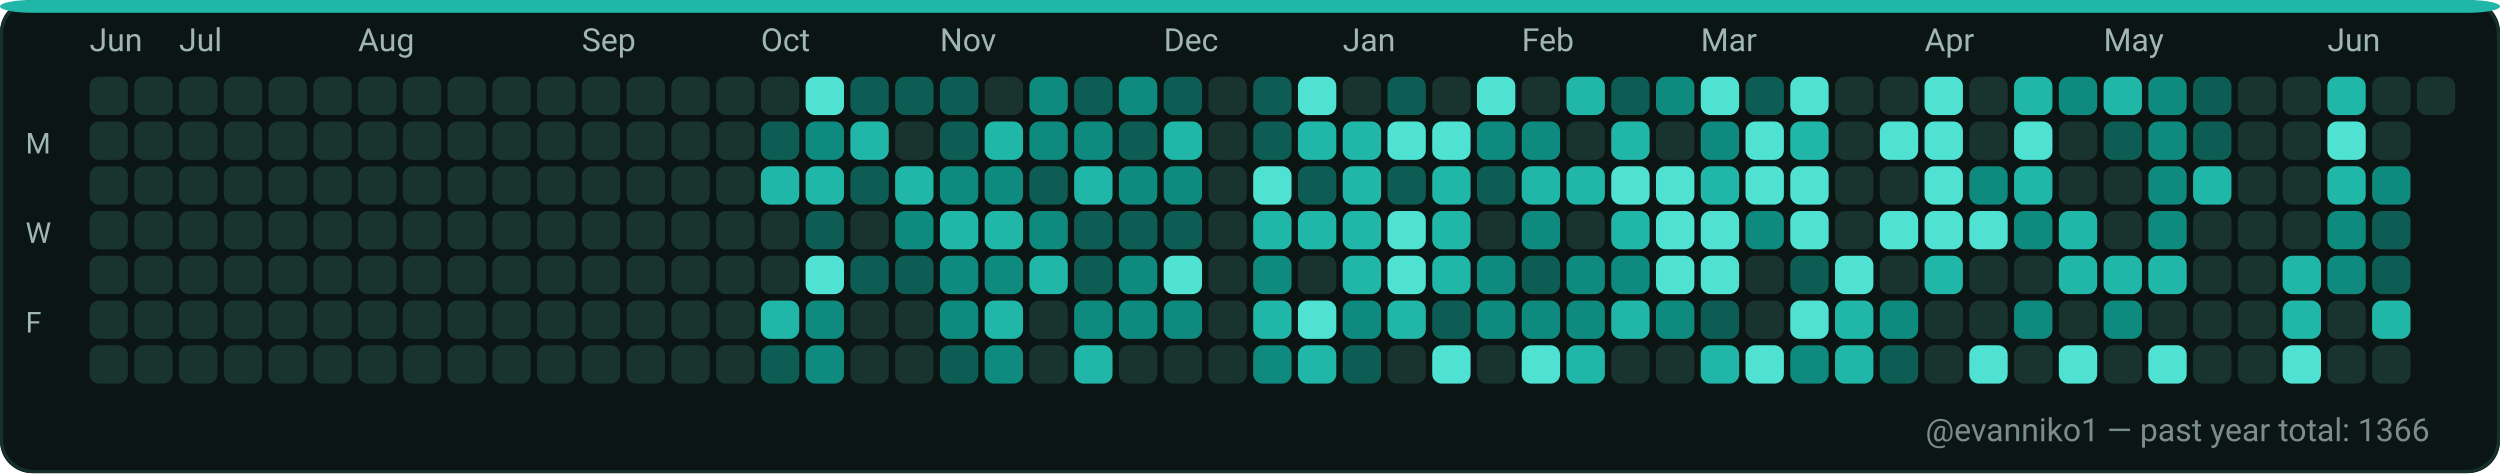
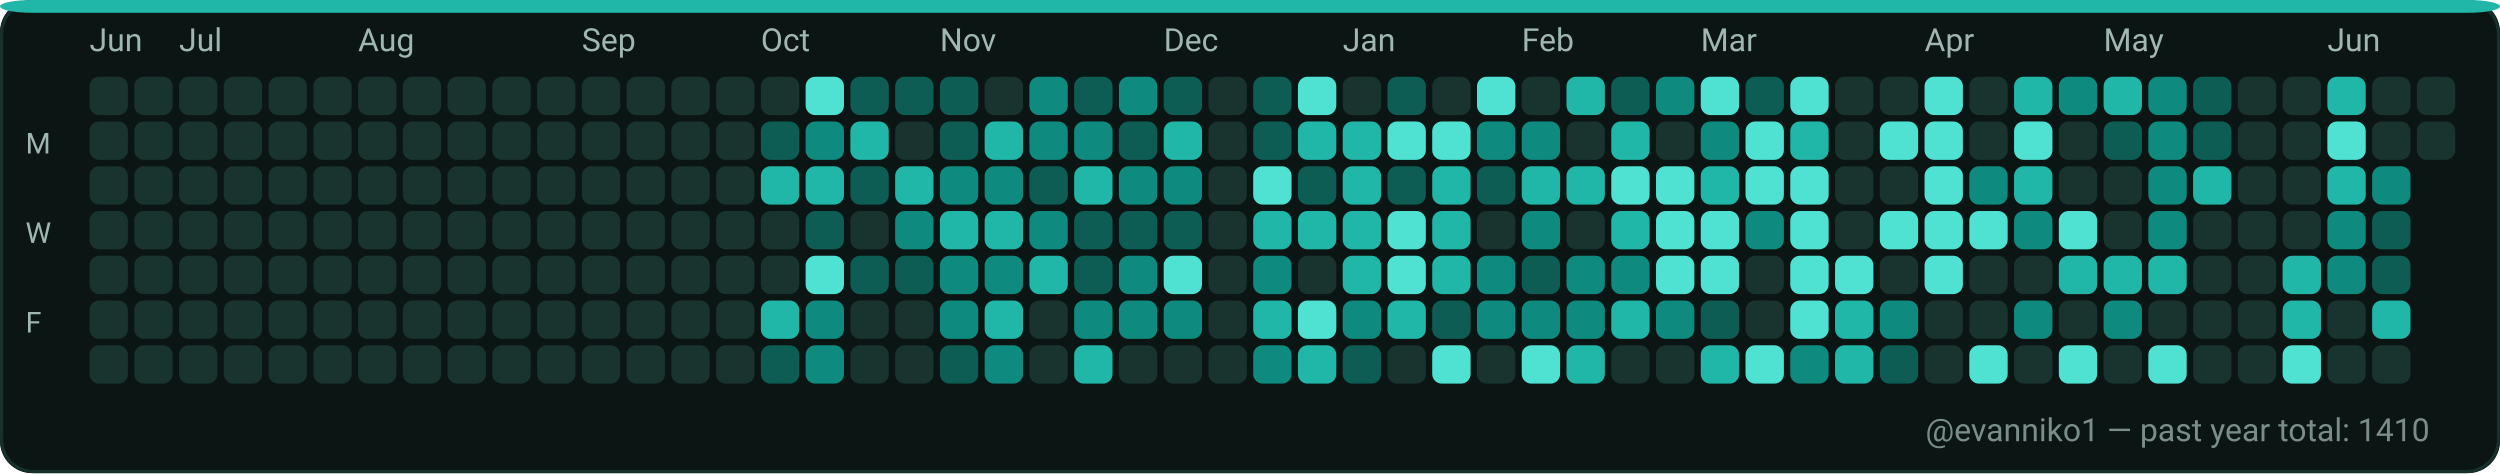
<svg xmlns="http://www.w3.org/2000/svg" width="782" height="148" viewBox="0 0 782 148" role="img" aria-label="GitHub contributions calendar for evanniko1">
  <rect x="0" y="0" width="782" height="148" rx="10" fill="#0D1117" />
  <rect x="0.5" y="0.5" width="781" height="147" rx="10" fill="#0B1514" stroke="#16302C" stroke-width="1" />
  <rect x="0" y="0" width="782" height="4" rx="10" fill="#21B7A8" />
  <text x="28" y="16" fill="#9FB6B1" font-family="ui-sans-serif, system-ui, -apple-system, Segoe UI, Roboto, Ubuntu, Cantarell, Noto Sans, Helvetica Neue, Arial" font-size="10" text-rendering="geometricPrecision">Jun</text>
  <text x="56" y="16" fill="#9FB6B1" font-family="ui-sans-serif, system-ui, -apple-system, Segoe UI, Roboto, Ubuntu, Cantarell, Noto Sans, Helvetica Neue, Arial" font-size="10" text-rendering="geometricPrecision">Jul</text>
  <text x="112" y="16" fill="#9FB6B1" font-family="ui-sans-serif, system-ui, -apple-system, Segoe UI, Roboto, Ubuntu, Cantarell, Noto Sans, Helvetica Neue, Arial" font-size="10" text-rendering="geometricPrecision">Aug</text>
  <text x="182" y="16" fill="#9FB6B1" font-family="ui-sans-serif, system-ui, -apple-system, Segoe UI, Roboto, Ubuntu, Cantarell, Noto Sans, Helvetica Neue, Arial" font-size="10" text-rendering="geometricPrecision">Sep</text>
  <text x="238" y="16" fill="#9FB6B1" font-family="ui-sans-serif, system-ui, -apple-system, Segoe UI, Roboto, Ubuntu, Cantarell, Noto Sans, Helvetica Neue, Arial" font-size="10" text-rendering="geometricPrecision">Oct</text>
  <text x="294" y="16" fill="#9FB6B1" font-family="ui-sans-serif, system-ui, -apple-system, Segoe UI, Roboto, Ubuntu, Cantarell, Noto Sans, Helvetica Neue, Arial" font-size="10" text-rendering="geometricPrecision">Nov</text>
  <text x="364" y="16" fill="#9FB6B1" font-family="ui-sans-serif, system-ui, -apple-system, Segoe UI, Roboto, Ubuntu, Cantarell, Noto Sans, Helvetica Neue, Arial" font-size="10" text-rendering="geometricPrecision">Dec</text>
  <text x="420" y="16" fill="#9FB6B1" font-family="ui-sans-serif, system-ui, -apple-system, Segoe UI, Roboto, Ubuntu, Cantarell, Noto Sans, Helvetica Neue, Arial" font-size="10" text-rendering="geometricPrecision">Jan</text>
  <text x="476" y="16" fill="#9FB6B1" font-family="ui-sans-serif, system-ui, -apple-system, Segoe UI, Roboto, Ubuntu, Cantarell, Noto Sans, Helvetica Neue, Arial" font-size="10" text-rendering="geometricPrecision">Feb</text>
  <text x="532" y="16" fill="#9FB6B1" font-family="ui-sans-serif, system-ui, -apple-system, Segoe UI, Roboto, Ubuntu, Cantarell, Noto Sans, Helvetica Neue, Arial" font-size="10" text-rendering="geometricPrecision">Mar</text>
  <text x="602" y="16" fill="#9FB6B1" font-family="ui-sans-serif, system-ui, -apple-system, Segoe UI, Roboto, Ubuntu, Cantarell, Noto Sans, Helvetica Neue, Arial" font-size="10" text-rendering="geometricPrecision">Apr</text>
  <text x="658" y="16" fill="#9FB6B1" font-family="ui-sans-serif, system-ui, -apple-system, Segoe UI, Roboto, Ubuntu, Cantarell, Noto Sans, Helvetica Neue, Arial" font-size="10" text-rendering="geometricPrecision">May</text>
  <text x="728" y="16" fill="#9FB6B1" font-family="ui-sans-serif, system-ui, -apple-system, Segoe UI, Roboto, Ubuntu, Cantarell, Noto Sans, Helvetica Neue, Arial" font-size="10" text-rendering="geometricPrecision">Jun</text>
  <text x="8" y="48" fill="#9FB6B1" font-family="ui-sans-serif, system-ui, -apple-system, Segoe UI, Roboto, Ubuntu, Cantarell, Noto Sans, Helvetica Neue, Arial" font-size="9" text-rendering="geometricPrecision">M</text>
  <text x="8" y="76" fill="#9FB6B1" font-family="ui-sans-serif, system-ui, -apple-system, Segoe UI, Roboto, Ubuntu, Cantarell, Noto Sans, Helvetica Neue, Arial" font-size="9" text-rendering="geometricPrecision">W</text>
  <text x="8" y="104" fill="#9FB6B1" font-family="ui-sans-serif, system-ui, -apple-system, Segoe UI, Roboto, Ubuntu, Cantarell, Noto Sans, Helvetica Neue, Arial" font-size="9" text-rendering="geometricPrecision">F</text>
  <g>
    <rect x="28" y="24" width="12" height="12" rx="3" fill="#19332F" />
  </g>
  <g>
    <rect x="28" y="38" width="12" height="12" rx="3" fill="#19332F" />
  </g>
  <g>
    <rect x="28" y="52" width="12" height="12" rx="3" fill="#19332F" />
  </g>
  <g>
    <rect x="28" y="66" width="12" height="12" rx="3" fill="#19332F" />
  </g>
  <g>
    <rect x="28" y="80" width="12" height="12" rx="3" fill="#19332F" />
  </g>
  <g>
    <rect x="28" y="94" width="12" height="12" rx="3" fill="#19332F" />
  </g>
  <g>
    <rect x="28" y="108" width="12" height="12" rx="3" fill="#19332F" />
  </g>
  <g>
    <rect x="42" y="24" width="12" height="12" rx="3" fill="#19332F" />
  </g>
  <g>
    <rect x="42" y="38" width="12" height="12" rx="3" fill="#19332F" />
  </g>
  <g>
    <rect x="42" y="52" width="12" height="12" rx="3" fill="#19332F" />
  </g>
  <g>
    <rect x="42" y="66" width="12" height="12" rx="3" fill="#19332F" />
  </g>
  <g>
    <rect x="42" y="80" width="12" height="12" rx="3" fill="#19332F" />
  </g>
  <g>
    <rect x="42" y="94" width="12" height="12" rx="3" fill="#19332F" />
  </g>
  <g>
    <rect x="42" y="108" width="12" height="12" rx="3" fill="#19332F" />
  </g>
  <g>
    <rect x="56" y="24" width="12" height="12" rx="3" fill="#19332F" />
  </g>
  <g>
    <rect x="56" y="38" width="12" height="12" rx="3" fill="#19332F" />
  </g>
  <g>
    <rect x="56" y="52" width="12" height="12" rx="3" fill="#19332F" />
  </g>
  <g>
    <rect x="56" y="66" width="12" height="12" rx="3" fill="#19332F" />
  </g>
  <g>
    <rect x="56" y="80" width="12" height="12" rx="3" fill="#19332F" />
  </g>
  <g>
    <rect x="56" y="94" width="12" height="12" rx="3" fill="#19332F" />
  </g>
  <g>
    <rect x="56" y="108" width="12" height="12" rx="3" fill="#19332F" />
  </g>
  <g>
    <rect x="70" y="24" width="12" height="12" rx="3" fill="#19332F" />
  </g>
  <g>
    <rect x="70" y="38" width="12" height="12" rx="3" fill="#19332F" />
  </g>
  <g>
    <rect x="70" y="52" width="12" height="12" rx="3" fill="#19332F" />
  </g>
  <g>
    <rect x="70" y="66" width="12" height="12" rx="3" fill="#19332F" />
  </g>
  <g>
    <rect x="70" y="80" width="12" height="12" rx="3" fill="#19332F" />
  </g>
  <g>
    <rect x="70" y="94" width="12" height="12" rx="3" fill="#19332F" />
  </g>
  <g>
    <rect x="70" y="108" width="12" height="12" rx="3" fill="#19332F" />
  </g>
  <g>
    <rect x="84" y="24" width="12" height="12" rx="3" fill="#19332F" />
  </g>
  <g>
    <rect x="84" y="38" width="12" height="12" rx="3" fill="#19332F" />
  </g>
  <g>
    <rect x="84" y="52" width="12" height="12" rx="3" fill="#19332F" />
  </g>
  <g>
    <rect x="84" y="66" width="12" height="12" rx="3" fill="#19332F" />
  </g>
  <g>
    <rect x="84" y="80" width="12" height="12" rx="3" fill="#19332F" />
  </g>
  <g>
    <rect x="84" y="94" width="12" height="12" rx="3" fill="#19332F" />
  </g>
  <g>
    <rect x="84" y="108" width="12" height="12" rx="3" fill="#19332F" />
  </g>
  <g>
    <rect x="98" y="24" width="12" height="12" rx="3" fill="#19332F" />
  </g>
  <g>
    <rect x="98" y="38" width="12" height="12" rx="3" fill="#19332F" />
  </g>
  <g>
    <rect x="98" y="52" width="12" height="12" rx="3" fill="#19332F" />
  </g>
  <g>
    <rect x="98" y="66" width="12" height="12" rx="3" fill="#19332F" />
  </g>
  <g>
    <rect x="98" y="80" width="12" height="12" rx="3" fill="#19332F" />
  </g>
  <g>
    <rect x="98" y="94" width="12" height="12" rx="3" fill="#19332F" />
  </g>
  <g>
    <rect x="98" y="108" width="12" height="12" rx="3" fill="#19332F" />
  </g>
  <g>
    <rect x="112" y="24" width="12" height="12" rx="3" fill="#19332F" />
  </g>
  <g>
    <rect x="112" y="38" width="12" height="12" rx="3" fill="#19332F" />
  </g>
  <g>
    <rect x="112" y="52" width="12" height="12" rx="3" fill="#19332F" />
  </g>
  <g>
    <rect x="112" y="66" width="12" height="12" rx="3" fill="#19332F" />
  </g>
  <g>
    <rect x="112" y="80" width="12" height="12" rx="3" fill="#19332F" />
  </g>
  <g>
    <rect x="112" y="94" width="12" height="12" rx="3" fill="#19332F" />
  </g>
  <g>
    <rect x="112" y="108" width="12" height="12" rx="3" fill="#19332F" />
  </g>
  <g>
    <rect x="126" y="24" width="12" height="12" rx="3" fill="#19332F" />
  </g>
  <g>
    <rect x="126" y="38" width="12" height="12" rx="3" fill="#19332F" />
  </g>
  <g>
    <rect x="126" y="52" width="12" height="12" rx="3" fill="#19332F" />
  </g>
  <g>
    <rect x="126" y="66" width="12" height="12" rx="3" fill="#19332F" />
  </g>
  <g>
    <rect x="126" y="80" width="12" height="12" rx="3" fill="#19332F" />
  </g>
  <g>
    <rect x="126" y="94" width="12" height="12" rx="3" fill="#19332F" />
  </g>
  <g>
    <rect x="126" y="108" width="12" height="12" rx="3" fill="#19332F" />
  </g>
  <g>
    <rect x="140" y="24" width="12" height="12" rx="3" fill="#19332F" />
  </g>
  <g>
    <rect x="140" y="38" width="12" height="12" rx="3" fill="#19332F" />
  </g>
  <g>
    <rect x="140" y="52" width="12" height="12" rx="3" fill="#19332F" />
  </g>
  <g>
    <rect x="140" y="66" width="12" height="12" rx="3" fill="#19332F" />
  </g>
  <g>
    <rect x="140" y="80" width="12" height="12" rx="3" fill="#19332F" />
  </g>
  <g>
    <rect x="140" y="94" width="12" height="12" rx="3" fill="#19332F" />
  </g>
  <g>
    <rect x="140" y="108" width="12" height="12" rx="3" fill="#19332F" />
  </g>
  <g>
    <rect x="154" y="24" width="12" height="12" rx="3" fill="#19332F" />
  </g>
  <g>
    <rect x="154" y="38" width="12" height="12" rx="3" fill="#19332F" />
  </g>
  <g>
    <rect x="154" y="52" width="12" height="12" rx="3" fill="#19332F" />
  </g>
  <g>
    <rect x="154" y="66" width="12" height="12" rx="3" fill="#19332F" />
  </g>
  <g>
    <rect x="154" y="80" width="12" height="12" rx="3" fill="#19332F" />
  </g>
  <g>
    <rect x="154" y="94" width="12" height="12" rx="3" fill="#19332F" />
  </g>
  <g>
    <rect x="154" y="108" width="12" height="12" rx="3" fill="#19332F" />
  </g>
  <g>
    <rect x="168" y="24" width="12" height="12" rx="3" fill="#19332F" />
  </g>
  <g>
    <rect x="168" y="38" width="12" height="12" rx="3" fill="#19332F" />
  </g>
  <g>
    <rect x="168" y="52" width="12" height="12" rx="3" fill="#19332F" />
  </g>
  <g>
    <rect x="168" y="66" width="12" height="12" rx="3" fill="#19332F" />
  </g>
  <g>
    <rect x="168" y="80" width="12" height="12" rx="3" fill="#19332F" />
  </g>
  <g>
    <rect x="168" y="94" width="12" height="12" rx="3" fill="#19332F" />
  </g>
  <g>
    <rect x="168" y="108" width="12" height="12" rx="3" fill="#19332F" />
  </g>
  <g>
    <rect x="182" y="24" width="12" height="12" rx="3" fill="#19332F" />
  </g>
  <g>
    <rect x="182" y="38" width="12" height="12" rx="3" fill="#19332F" />
  </g>
  <g>
    <rect x="182" y="52" width="12" height="12" rx="3" fill="#19332F" />
  </g>
  <g>
    <rect x="182" y="66" width="12" height="12" rx="3" fill="#19332F" />
  </g>
  <g>
    <rect x="182" y="80" width="12" height="12" rx="3" fill="#19332F" />
  </g>
  <g>
    <rect x="182" y="94" width="12" height="12" rx="3" fill="#19332F" />
  </g>
  <g>
    <rect x="182" y="108" width="12" height="12" rx="3" fill="#19332F" />
  </g>
  <g>
    <rect x="196" y="24" width="12" height="12" rx="3" fill="#19332F" />
  </g>
  <g>
    <rect x="196" y="38" width="12" height="12" rx="3" fill="#19332F" />
  </g>
  <g>
    <rect x="196" y="52" width="12" height="12" rx="3" fill="#19332F" />
  </g>
  <g>
    <rect x="196" y="66" width="12" height="12" rx="3" fill="#19332F" />
  </g>
  <g>
    <rect x="196" y="80" width="12" height="12" rx="3" fill="#19332F" />
  </g>
  <g>
    <rect x="196" y="94" width="12" height="12" rx="3" fill="#19332F" />
  </g>
  <g>
    <rect x="196" y="108" width="12" height="12" rx="3" fill="#19332F" />
  </g>
  <g>
    <rect x="210" y="24" width="12" height="12" rx="3" fill="#19332F" />
  </g>
  <g>
    <rect x="210" y="38" width="12" height="12" rx="3" fill="#19332F" />
  </g>
  <g>
    <rect x="210" y="52" width="12" height="12" rx="3" fill="#19332F" />
  </g>
  <g>
    <rect x="210" y="66" width="12" height="12" rx="3" fill="#19332F" />
  </g>
  <g>
    <rect x="210" y="80" width="12" height="12" rx="3" fill="#19332F" />
  </g>
  <g>
    <rect x="210" y="94" width="12" height="12" rx="3" fill="#19332F" />
  </g>
  <g>
    <rect x="210" y="108" width="12" height="12" rx="3" fill="#19332F" />
  </g>
  <g>
    <rect x="224" y="24" width="12" height="12" rx="3" fill="#19332F" />
  </g>
  <g>
    <rect x="224" y="38" width="12" height="12" rx="3" fill="#19332F" />
  </g>
  <g>
    <rect x="224" y="52" width="12" height="12" rx="3" fill="#19332F" />
  </g>
  <g>
    <rect x="224" y="66" width="12" height="12" rx="3" fill="#19332F" />
  </g>
  <g>
    <rect x="224" y="80" width="12" height="12" rx="3" fill="#19332F" />
  </g>
  <g>
    <rect x="224" y="94" width="12" height="12" rx="3" fill="#19332F" />
  </g>
  <g>
    <rect x="224" y="108" width="12" height="12" rx="3" fill="#19332F" />
  </g>
  <g>
    <rect x="238" y="24" width="12" height="12" rx="3" fill="#19332F" />
  </g>
  <g>
    <rect x="238" y="38" width="12" height="12" rx="3" fill="#0D5D54" />
  </g>
  <g>
    <rect x="238" y="52" width="12" height="12" rx="3" fill="#21B7A8" />
  </g>
  <g>
    <rect x="238" y="66" width="12" height="12" rx="3" fill="#19332F" />
  </g>
  <g>
    <rect x="238" y="80" width="12" height="12" rx="3" fill="#19332F" />
  </g>
  <g>
    <rect x="238" y="94" width="12" height="12" rx="3" fill="#21B7A8" />
  </g>
  <g>
    <rect x="238" y="108" width="12" height="12" rx="3" fill="#0D5D54" />
  </g>
  <g>
    <rect x="252" y="24" width="12" height="12" rx="3" fill="#4FE2D2" />
  </g>
  <g>
    <rect x="252" y="38" width="12" height="12" rx="3" fill="#0E8B7E" />
  </g>
  <g>
    <rect x="252" y="52" width="12" height="12" rx="3" fill="#21B7A8" />
  </g>
  <g>
    <rect x="252" y="66" width="12" height="12" rx="3" fill="#0D5D54" />
  </g>
  <g>
    <rect x="252" y="80" width="12" height="12" rx="3" fill="#4FE2D2" />
  </g>
  <g>
    <rect x="252" y="94" width="12" height="12" rx="3" fill="#0E8B7E" />
  </g>
  <g>
    <rect x="252" y="108" width="12" height="12" rx="3" fill="#0E8B7E" />
  </g>
  <g>
    <rect x="266" y="24" width="12" height="12" rx="3" fill="#0D5D54" />
  </g>
  <g>
    <rect x="266" y="38" width="12" height="12" rx="3" fill="#21B7A8" />
  </g>
  <g>
    <rect x="266" y="52" width="12" height="12" rx="3" fill="#0D5D54" />
  </g>
  <g>
    <rect x="266" y="66" width="12" height="12" rx="3" fill="#19332F" />
  </g>
  <g>
    <rect x="266" y="80" width="12" height="12" rx="3" fill="#0D5D54" />
  </g>
  <g>
    <rect x="266" y="94" width="12" height="12" rx="3" fill="#19332F" />
  </g>
  <g>
    <rect x="266" y="108" width="12" height="12" rx="3" fill="#19332F" />
  </g>
  <g>
    <rect x="280" y="24" width="12" height="12" rx="3" fill="#0D5D54" />
  </g>
  <g>
    <rect x="280" y="38" width="12" height="12" rx="3" fill="#19332F" />
  </g>
  <g>
    <rect x="280" y="52" width="12" height="12" rx="3" fill="#21B7A8" />
  </g>
  <g>
    <rect x="280" y="66" width="12" height="12" rx="3" fill="#0E8B7E" />
  </g>
  <g>
    <rect x="280" y="80" width="12" height="12" rx="3" fill="#0D5D54" />
  </g>
  <g>
    <rect x="280" y="94" width="12" height="12" rx="3" fill="#19332F" />
  </g>
  <g>
    <rect x="280" y="108" width="12" height="12" rx="3" fill="#19332F" />
  </g>
  <g>
    <rect x="294" y="24" width="12" height="12" rx="3" fill="#0D5D54" />
  </g>
  <g>
    <rect x="294" y="38" width="12" height="12" rx="3" fill="#0D5D54" />
  </g>
  <g>
    <rect x="294" y="52" width="12" height="12" rx="3" fill="#0E8B7E" />
  </g>
  <g>
    <rect x="294" y="66" width="12" height="12" rx="3" fill="#21B7A8" />
  </g>
  <g>
    <rect x="294" y="80" width="12" height="12" rx="3" fill="#0E8B7E" />
  </g>
  <g>
    <rect x="294" y="94" width="12" height="12" rx="3" fill="#0E8B7E" />
  </g>
  <g>
    <rect x="294" y="108" width="12" height="12" rx="3" fill="#0D5D54" />
  </g>
  <g>
    <rect x="308" y="24" width="12" height="12" rx="3" fill="#19332F" />
  </g>
  <g>
    <rect x="308" y="38" width="12" height="12" rx="3" fill="#21B7A8" />
  </g>
  <g>
    <rect x="308" y="52" width="12" height="12" rx="3" fill="#0E8B7E" />
  </g>
  <g>
    <rect x="308" y="66" width="12" height="12" rx="3" fill="#21B7A8" />
  </g>
  <g>
    <rect x="308" y="80" width="12" height="12" rx="3" fill="#0E8B7E" />
  </g>
  <g>
    <rect x="308" y="94" width="12" height="12" rx="3" fill="#21B7A8" />
  </g>
  <g>
    <rect x="308" y="108" width="12" height="12" rx="3" fill="#0E8B7E" />
  </g>
  <g>
    <rect x="322" y="24" width="12" height="12" rx="3" fill="#0E8B7E" />
  </g>
  <g>
    <rect x="322" y="38" width="12" height="12" rx="3" fill="#0E8B7E" />
  </g>
  <g>
    <rect x="322" y="52" width="12" height="12" rx="3" fill="#0D5D54" />
  </g>
  <g>
    <rect x="322" y="66" width="12" height="12" rx="3" fill="#0E8B7E" />
  </g>
  <g>
    <rect x="322" y="80" width="12" height="12" rx="3" fill="#21B7A8" />
  </g>
  <g>
    <rect x="322" y="94" width="12" height="12" rx="3" fill="#19332F" />
  </g>
  <g>
    <rect x="322" y="108" width="12" height="12" rx="3" fill="#19332F" />
  </g>
  <g>
    <rect x="336" y="24" width="12" height="12" rx="3" fill="#0D5D54" />
  </g>
  <g>
    <rect x="336" y="38" width="12" height="12" rx="3" fill="#0E8B7E" />
  </g>
  <g>
    <rect x="336" y="52" width="12" height="12" rx="3" fill="#21B7A8" />
  </g>
  <g>
    <rect x="336" y="66" width="12" height="12" rx="3" fill="#0D5D54" />
  </g>
  <g>
    <rect x="336" y="80" width="12" height="12" rx="3" fill="#0D5D54" />
  </g>
  <g>
    <rect x="336" y="94" width="12" height="12" rx="3" fill="#0E8B7E" />
  </g>
  <g>
    <rect x="336" y="108" width="12" height="12" rx="3" fill="#21B7A8" />
  </g>
  <g>
    <rect x="350" y="24" width="12" height="12" rx="3" fill="#0E8B7E" />
  </g>
  <g>
    <rect x="350" y="38" width="12" height="12" rx="3" fill="#0D5D54" />
  </g>
  <g>
    <rect x="350" y="52" width="12" height="12" rx="3" fill="#0E8B7E" />
  </g>
  <g>
    <rect x="350" y="66" width="12" height="12" rx="3" fill="#0D5D54" />
  </g>
  <g>
    <rect x="350" y="80" width="12" height="12" rx="3" fill="#0E8B7E" />
  </g>
  <g>
    <rect x="350" y="94" width="12" height="12" rx="3" fill="#0E8B7E" />
  </g>
  <g>
    <rect x="350" y="108" width="12" height="12" rx="3" fill="#19332F" />
  </g>
  <g>
    <rect x="364" y="24" width="12" height="12" rx="3" fill="#0D5D54" />
  </g>
  <g>
    <rect x="364" y="38" width="12" height="12" rx="3" fill="#21B7A8" />
  </g>
  <g>
    <rect x="364" y="52" width="12" height="12" rx="3" fill="#0E8B7E" />
  </g>
  <g>
    <rect x="364" y="66" width="12" height="12" rx="3" fill="#0D5D54" />
  </g>
  <g>
    <rect x="364" y="80" width="12" height="12" rx="3" fill="#4FE2D2" />
  </g>
  <g>
    <rect x="364" y="94" width="12" height="12" rx="3" fill="#0E8B7E" />
  </g>
  <g>
    <rect x="364" y="108" width="12" height="12" rx="3" fill="#19332F" />
  </g>
  <g>
    <rect x="378" y="24" width="12" height="12" rx="3" fill="#19332F" />
  </g>
  <g>
    <rect x="378" y="38" width="12" height="12" rx="3" fill="#19332F" />
  </g>
  <g>
    <rect x="378" y="52" width="12" height="12" rx="3" fill="#19332F" />
  </g>
  <g>
    <rect x="378" y="66" width="12" height="12" rx="3" fill="#19332F" />
  </g>
  <g>
    <rect x="378" y="80" width="12" height="12" rx="3" fill="#19332F" />
  </g>
  <g>
    <rect x="378" y="94" width="12" height="12" rx="3" fill="#19332F" />
  </g>
  <g>
    <rect x="378" y="108" width="12" height="12" rx="3" fill="#19332F" />
  </g>
  <g>
    <rect x="392" y="24" width="12" height="12" rx="3" fill="#0D5D54" />
  </g>
  <g>
    <rect x="392" y="38" width="12" height="12" rx="3" fill="#0D5D54" />
  </g>
  <g>
    <rect x="392" y="52" width="12" height="12" rx="3" fill="#4FE2D2" />
  </g>
  <g>
    <rect x="392" y="66" width="12" height="12" rx="3" fill="#21B7A8" />
  </g>
  <g>
    <rect x="392" y="80" width="12" height="12" rx="3" fill="#0E8B7E" />
  </g>
  <g>
    <rect x="392" y="94" width="12" height="12" rx="3" fill="#21B7A8" />
  </g>
  <g>
    <rect x="392" y="108" width="12" height="12" rx="3" fill="#0E8B7E" />
  </g>
  <g>
    <rect x="406" y="24" width="12" height="12" rx="3" fill="#4FE2D2" />
  </g>
  <g>
    <rect x="406" y="38" width="12" height="12" rx="3" fill="#21B7A8" />
  </g>
  <g>
    <rect x="406" y="52" width="12" height="12" rx="3" fill="#0D5D54" />
  </g>
  <g>
    <rect x="406" y="66" width="12" height="12" rx="3" fill="#21B7A8" />
  </g>
  <g>
    <rect x="406" y="80" width="12" height="12" rx="3" fill="#19332F" />
  </g>
  <g>
    <rect x="406" y="94" width="12" height="12" rx="3" fill="#4FE2D2" />
  </g>
  <g>
    <rect x="406" y="108" width="12" height="12" rx="3" fill="#21B7A8" />
  </g>
  <g>
    <rect x="420" y="24" width="12" height="12" rx="3" fill="#19332F" />
  </g>
  <g>
    <rect x="420" y="38" width="12" height="12" rx="3" fill="#21B7A8" />
  </g>
  <g>
    <rect x="420" y="52" width="12" height="12" rx="3" fill="#21B7A8" />
  </g>
  <g>
    <rect x="420" y="66" width="12" height="12" rx="3" fill="#21B7A8" />
  </g>
  <g>
    <rect x="420" y="80" width="12" height="12" rx="3" fill="#21B7A8" />
  </g>
  <g>
    <rect x="420" y="94" width="12" height="12" rx="3" fill="#0E8B7E" />
  </g>
  <g>
    <rect x="420" y="108" width="12" height="12" rx="3" fill="#0D5D54" />
  </g>
  <g>
    <rect x="434" y="24" width="12" height="12" rx="3" fill="#0D5D54" />
  </g>
  <g>
    <rect x="434" y="38" width="12" height="12" rx="3" fill="#4FE2D2" />
  </g>
  <g>
    <rect x="434" y="52" width="12" height="12" rx="3" fill="#0D5D54" />
  </g>
  <g>
    <rect x="434" y="66" width="12" height="12" rx="3" fill="#4FE2D2" />
  </g>
  <g>
    <rect x="434" y="80" width="12" height="12" rx="3" fill="#4FE2D2" />
  </g>
  <g>
    <rect x="434" y="94" width="12" height="12" rx="3" fill="#21B7A8" />
  </g>
  <g>
    <rect x="434" y="108" width="12" height="12" rx="3" fill="#19332F" />
  </g>
  <g>
    <rect x="448" y="24" width="12" height="12" rx="3" fill="#19332F" />
  </g>
  <g>
    <rect x="448" y="38" width="12" height="12" rx="3" fill="#4FE2D2" />
  </g>
  <g>
    <rect x="448" y="52" width="12" height="12" rx="3" fill="#21B7A8" />
  </g>
  <g>
    <rect x="448" y="66" width="12" height="12" rx="3" fill="#21B7A8" />
  </g>
  <g>
    <rect x="448" y="80" width="12" height="12" rx="3" fill="#21B7A8" />
  </g>
  <g>
    <rect x="448" y="94" width="12" height="12" rx="3" fill="#0D5D54" />
  </g>
  <g>
    <rect x="448" y="108" width="12" height="12" rx="3" fill="#4FE2D2" />
  </g>
  <g>
    <rect x="462" y="24" width="12" height="12" rx="3" fill="#4FE2D2" />
  </g>
  <g>
    <rect x="462" y="38" width="12" height="12" rx="3" fill="#0E8B7E" />
  </g>
  <g>
    <rect x="462" y="52" width="12" height="12" rx="3" fill="#0D5D54" />
  </g>
  <g>
    <rect x="462" y="66" width="12" height="12" rx="3" fill="#19332F" />
  </g>
  <g>
    <rect x="462" y="80" width="12" height="12" rx="3" fill="#0E8B7E" />
  </g>
  <g>
    <rect x="462" y="94" width="12" height="12" rx="3" fill="#0E8B7E" />
  </g>
  <g>
    <rect x="462" y="108" width="12" height="12" rx="3" fill="#19332F" />
  </g>
  <g>
    <rect x="476" y="24" width="12" height="12" rx="3" fill="#19332F" />
  </g>
  <g>
    <rect x="476" y="38" width="12" height="12" rx="3" fill="#0E8B7E" />
  </g>
  <g>
    <rect x="476" y="52" width="12" height="12" rx="3" fill="#21B7A8" />
  </g>
  <g>
    <rect x="476" y="66" width="12" height="12" rx="3" fill="#0E8B7E" />
  </g>
  <g>
    <rect x="476" y="80" width="12" height="12" rx="3" fill="#0D5D54" />
  </g>
  <g>
    <rect x="476" y="94" width="12" height="12" rx="3" fill="#0E8B7E" />
  </g>
  <g>
    <rect x="476" y="108" width="12" height="12" rx="3" fill="#4FE2D2" />
  </g>
  <g>
    <rect x="490" y="24" width="12" height="12" rx="3" fill="#21B7A8" />
  </g>
  <g>
    <rect x="490" y="38" width="12" height="12" rx="3" fill="#19332F" />
  </g>
  <g>
    <rect x="490" y="52" width="12" height="12" rx="3" fill="#21B7A8" />
  </g>
  <g>
    <rect x="490" y="66" width="12" height="12" rx="3" fill="#19332F" />
  </g>
  <g>
    <rect x="490" y="80" width="12" height="12" rx="3" fill="#0E8B7E" />
  </g>
  <g>
    <rect x="490" y="94" width="12" height="12" rx="3" fill="#0E8B7E" />
  </g>
  <g>
    <rect x="490" y="108" width="12" height="12" rx="3" fill="#21B7A8" />
  </g>
  <g>
    <rect x="504" y="24" width="12" height="12" rx="3" fill="#0D5D54" />
  </g>
  <g>
    <rect x="504" y="38" width="12" height="12" rx="3" fill="#21B7A8" />
  </g>
  <g>
    <rect x="504" y="52" width="12" height="12" rx="3" fill="#4FE2D2" />
  </g>
  <g>
    <rect x="504" y="66" width="12" height="12" rx="3" fill="#21B7A8" />
  </g>
  <g>
    <rect x="504" y="80" width="12" height="12" rx="3" fill="#0E8B7E" />
  </g>
  <g>
    <rect x="504" y="94" width="12" height="12" rx="3" fill="#21B7A8" />
  </g>
  <g>
    <rect x="504" y="108" width="12" height="12" rx="3" fill="#19332F" />
  </g>
  <g>
    <rect x="518" y="24" width="12" height="12" rx="3" fill="#0E8B7E" />
  </g>
  <g>
    <rect x="518" y="38" width="12" height="12" rx="3" fill="#19332F" />
  </g>
  <g>
    <rect x="518" y="52" width="12" height="12" rx="3" fill="#4FE2D2" />
  </g>
  <g>
    <rect x="518" y="66" width="12" height="12" rx="3" fill="#4FE2D2" />
  </g>
  <g>
    <rect x="518" y="80" width="12" height="12" rx="3" fill="#4FE2D2" />
  </g>
  <g>
    <rect x="518" y="94" width="12" height="12" rx="3" fill="#0E8B7E" />
  </g>
  <g>
    <rect x="518" y="108" width="12" height="12" rx="3" fill="#19332F" />
  </g>
  <g>
    <rect x="532" y="24" width="12" height="12" rx="3" fill="#4FE2D2" />
  </g>
  <g>
    <rect x="532" y="38" width="12" height="12" rx="3" fill="#0E8B7E" />
  </g>
  <g>
    <rect x="532" y="52" width="12" height="12" rx="3" fill="#21B7A8" />
  </g>
  <g>
    <rect x="532" y="66" width="12" height="12" rx="3" fill="#4FE2D2" />
  </g>
  <g>
    <rect x="532" y="80" width="12" height="12" rx="3" fill="#4FE2D2" />
  </g>
  <g>
    <rect x="532" y="94" width="12" height="12" rx="3" fill="#0D5D54" />
  </g>
  <g>
    <rect x="532" y="108" width="12" height="12" rx="3" fill="#21B7A8" />
  </g>
  <g>
    <rect x="546" y="24" width="12" height="12" rx="3" fill="#0D5D54" />
  </g>
  <g>
    <rect x="546" y="38" width="12" height="12" rx="3" fill="#4FE2D2" />
  </g>
  <g>
    <rect x="546" y="52" width="12" height="12" rx="3" fill="#4FE2D2" />
  </g>
  <g>
    <rect x="546" y="66" width="12" height="12" rx="3" fill="#0E8B7E" />
  </g>
  <g>
    <rect x="546" y="80" width="12" height="12" rx="3" fill="#19332F" />
  </g>
  <g>
    <rect x="546" y="94" width="12" height="12" rx="3" fill="#19332F" />
  </g>
  <g>
    <rect x="546" y="108" width="12" height="12" rx="3" fill="#4FE2D2" />
  </g>
  <g>
    <rect x="560" y="24" width="12" height="12" rx="3" fill="#4FE2D2" />
  </g>
  <g>
    <rect x="560" y="38" width="12" height="12" rx="3" fill="#21B7A8" />
  </g>
  <g>
    <rect x="560" y="52" width="12" height="12" rx="3" fill="#4FE2D2" />
  </g>
  <g>
    <rect x="560" y="66" width="12" height="12" rx="3" fill="#4FE2D2" />
  </g>
  <g>
-     <rect x="560" y="80" width="12" height="12" rx="3" fill="#0D5D54" />
+     <rect x="560" y="80" width="12" height="12" rx="3" fill="#4FE2D2" />
  </g>
  <g>
    <rect x="560" y="94" width="12" height="12" rx="3" fill="#4FE2D2" />
  </g>
  <g>
    <rect x="560" y="108" width="12" height="12" rx="3" fill="#0E8B7E" />
  </g>
  <g>
    <rect x="574" y="24" width="12" height="12" rx="3" fill="#19332F" />
  </g>
  <g>
    <rect x="574" y="38" width="12" height="12" rx="3" fill="#19332F" />
  </g>
  <g>
    <rect x="574" y="52" width="12" height="12" rx="3" fill="#19332F" />
  </g>
  <g>
    <rect x="574" y="66" width="12" height="12" rx="3" fill="#19332F" />
  </g>
  <g>
    <rect x="574" y="80" width="12" height="12" rx="3" fill="#4FE2D2" />
  </g>
  <g>
    <rect x="574" y="94" width="12" height="12" rx="3" fill="#21B7A8" />
  </g>
  <g>
    <rect x="574" y="108" width="12" height="12" rx="3" fill="#21B7A8" />
  </g>
  <g>
    <rect x="588" y="24" width="12" height="12" rx="3" fill="#19332F" />
  </g>
  <g>
    <rect x="588" y="38" width="12" height="12" rx="3" fill="#4FE2D2" />
  </g>
  <g>
    <rect x="588" y="52" width="12" height="12" rx="3" fill="#19332F" />
  </g>
  <g>
    <rect x="588" y="66" width="12" height="12" rx="3" fill="#4FE2D2" />
  </g>
  <g>
    <rect x="588" y="80" width="12" height="12" rx="3" fill="#19332F" />
  </g>
  <g>
    <rect x="588" y="94" width="12" height="12" rx="3" fill="#0E8B7E" />
  </g>
  <g>
    <rect x="588" y="108" width="12" height="12" rx="3" fill="#0D5D54" />
  </g>
  <g>
    <rect x="602" y="24" width="12" height="12" rx="3" fill="#4FE2D2" />
  </g>
  <g>
    <rect x="602" y="38" width="12" height="12" rx="3" fill="#4FE2D2" />
  </g>
  <g>
    <rect x="602" y="52" width="12" height="12" rx="3" fill="#4FE2D2" />
  </g>
  <g>
    <rect x="602" y="66" width="12" height="12" rx="3" fill="#4FE2D2" />
  </g>
  <g>
-     <rect x="602" y="80" width="12" height="12" rx="3" fill="#21B7A8" />
+     <rect x="602" y="80" width="12" height="12" rx="3" fill="#4FE2D2" />
  </g>
  <g>
    <rect x="602" y="94" width="12" height="12" rx="3" fill="#19332F" />
  </g>
  <g>
    <rect x="602" y="108" width="12" height="12" rx="3" fill="#19332F" />
  </g>
  <g>
    <rect x="616" y="24" width="12" height="12" rx="3" fill="#19332F" />
  </g>
  <g>
    <rect x="616" y="38" width="12" height="12" rx="3" fill="#19332F" />
  </g>
  <g>
    <rect x="616" y="52" width="12" height="12" rx="3" fill="#0E8B7E" />
  </g>
  <g>
    <rect x="616" y="66" width="12" height="12" rx="3" fill="#4FE2D2" />
  </g>
  <g>
    <rect x="616" y="80" width="12" height="12" rx="3" fill="#19332F" />
  </g>
  <g>
    <rect x="616" y="94" width="12" height="12" rx="3" fill="#19332F" />
  </g>
  <g>
    <rect x="616" y="108" width="12" height="12" rx="3" fill="#4FE2D2" />
  </g>
  <g>
    <rect x="630" y="24" width="12" height="12" rx="3" fill="#21B7A8" />
  </g>
  <g>
    <rect x="630" y="38" width="12" height="12" rx="3" fill="#4FE2D2" />
  </g>
  <g>
    <rect x="630" y="52" width="12" height="12" rx="3" fill="#21B7A8" />
  </g>
  <g>
    <rect x="630" y="66" width="12" height="12" rx="3" fill="#0E8B7E" />
  </g>
  <g>
    <rect x="630" y="80" width="12" height="12" rx="3" fill="#19332F" />
  </g>
  <g>
    <rect x="630" y="94" width="12" height="12" rx="3" fill="#0E8B7E" />
  </g>
  <g>
    <rect x="630" y="108" width="12" height="12" rx="3" fill="#19332F" />
  </g>
  <g>
    <rect x="644" y="24" width="12" height="12" rx="3" fill="#0E8B7E" />
  </g>
  <g>
    <rect x="644" y="38" width="12" height="12" rx="3" fill="#19332F" />
  </g>
  <g>
    <rect x="644" y="52" width="12" height="12" rx="3" fill="#19332F" />
  </g>
  <g>
-     <rect x="644" y="66" width="12" height="12" rx="3" fill="#21B7A8" />
+     <rect x="644" y="66" width="12" height="12" rx="3" fill="#4FE2D2" />
  </g>
  <g>
    <rect x="644" y="80" width="12" height="12" rx="3" fill="#21B7A8" />
  </g>
  <g>
    <rect x="644" y="94" width="12" height="12" rx="3" fill="#19332F" />
  </g>
  <g>
    <rect x="644" y="108" width="12" height="12" rx="3" fill="#4FE2D2" />
  </g>
  <g>
    <rect x="658" y="24" width="12" height="12" rx="3" fill="#21B7A8" />
  </g>
  <g>
    <rect x="658" y="38" width="12" height="12" rx="3" fill="#0D5D54" />
  </g>
  <g>
    <rect x="658" y="52" width="12" height="12" rx="3" fill="#19332F" />
  </g>
  <g>
    <rect x="658" y="66" width="12" height="12" rx="3" fill="#19332F" />
  </g>
  <g>
    <rect x="658" y="80" width="12" height="12" rx="3" fill="#21B7A8" />
  </g>
  <g>
    <rect x="658" y="94" width="12" height="12" rx="3" fill="#0E8B7E" />
  </g>
  <g>
    <rect x="658" y="108" width="12" height="12" rx="3" fill="#19332F" />
  </g>
  <g>
    <rect x="672" y="24" width="12" height="12" rx="3" fill="#0E8B7E" />
  </g>
  <g>
    <rect x="672" y="38" width="12" height="12" rx="3" fill="#0E8B7E" />
  </g>
  <g>
    <rect x="672" y="52" width="12" height="12" rx="3" fill="#0E8B7E" />
  </g>
  <g>
    <rect x="672" y="66" width="12" height="12" rx="3" fill="#0E8B7E" />
  </g>
  <g>
    <rect x="672" y="80" width="12" height="12" rx="3" fill="#21B7A8" />
  </g>
  <g>
    <rect x="672" y="94" width="12" height="12" rx="3" fill="#19332F" />
  </g>
  <g>
    <rect x="672" y="108" width="12" height="12" rx="3" fill="#4FE2D2" />
  </g>
  <g>
    <rect x="686" y="24" width="12" height="12" rx="3" fill="#0D5D54" />
  </g>
  <g>
    <rect x="686" y="38" width="12" height="12" rx="3" fill="#0D5D54" />
  </g>
  <g>
    <rect x="686" y="52" width="12" height="12" rx="3" fill="#21B7A8" />
  </g>
  <g>
    <rect x="686" y="66" width="12" height="12" rx="3" fill="#19332F" />
  </g>
  <g>
    <rect x="686" y="80" width="12" height="12" rx="3" fill="#19332F" />
  </g>
  <g>
    <rect x="686" y="94" width="12" height="12" rx="3" fill="#19332F" />
  </g>
  <g>
    <rect x="686" y="108" width="12" height="12" rx="3" fill="#19332F" />
  </g>
  <g>
    <rect x="700" y="24" width="12" height="12" rx="3" fill="#19332F" />
  </g>
  <g>
    <rect x="700" y="38" width="12" height="12" rx="3" fill="#19332F" />
  </g>
  <g>
    <rect x="700" y="52" width="12" height="12" rx="3" fill="#19332F" />
  </g>
  <g>
    <rect x="700" y="66" width="12" height="12" rx="3" fill="#19332F" />
  </g>
  <g>
    <rect x="700" y="80" width="12" height="12" rx="3" fill="#19332F" />
  </g>
  <g>
    <rect x="700" y="94" width="12" height="12" rx="3" fill="#19332F" />
  </g>
  <g>
    <rect x="700" y="108" width="12" height="12" rx="3" fill="#19332F" />
  </g>
  <g>
    <rect x="714" y="24" width="12" height="12" rx="3" fill="#19332F" />
  </g>
  <g>
    <rect x="714" y="38" width="12" height="12" rx="3" fill="#19332F" />
  </g>
  <g>
    <rect x="714" y="52" width="12" height="12" rx="3" fill="#19332F" />
  </g>
  <g>
    <rect x="714" y="66" width="12" height="12" rx="3" fill="#19332F" />
  </g>
  <g>
    <rect x="714" y="80" width="12" height="12" rx="3" fill="#21B7A8" />
  </g>
  <g>
    <rect x="714" y="94" width="12" height="12" rx="3" fill="#21B7A8" />
  </g>
  <g>
    <rect x="714" y="108" width="12" height="12" rx="3" fill="#4FE2D2" />
  </g>
  <g>
    <rect x="728" y="24" width="12" height="12" rx="3" fill="#21B7A8" />
  </g>
  <g>
    <rect x="728" y="38" width="12" height="12" rx="3" fill="#4FE2D2" />
  </g>
  <g>
    <rect x="728" y="52" width="12" height="12" rx="3" fill="#21B7A8" />
  </g>
  <g>
    <rect x="728" y="66" width="12" height="12" rx="3" fill="#0E8B7E" />
  </g>
  <g>
    <rect x="728" y="80" width="12" height="12" rx="3" fill="#0E8B7E" />
  </g>
  <g>
    <rect x="728" y="94" width="12" height="12" rx="3" fill="#19332F" />
  </g>
  <g>
    <rect x="728" y="108" width="12" height="12" rx="3" fill="#19332F" />
  </g>
  <g>
    <rect x="742" y="24" width="12" height="12" rx="3" fill="#19332F" />
  </g>
  <g>
    <rect x="742" y="38" width="12" height="12" rx="3" fill="#19332F" />
  </g>
  <g>
    <rect x="742" y="52" width="12" height="12" rx="3" fill="#0E8B7E" />
  </g>
  <g>
    <rect x="742" y="66" width="12" height="12" rx="3" fill="#0D5D54" />
  </g>
  <g>
    <rect x="742" y="80" width="12" height="12" rx="3" fill="#0D5D54" />
  </g>
  <g>
    <rect x="742" y="94" width="12" height="12" rx="3" fill="#21B7A8" />
  </g>
  <g>
    <rect x="742" y="108" width="12" height="12" rx="3" fill="#19332F" />
  </g>
  <g>
    <rect x="756" y="24" width="12" height="12" rx="3" fill="#19332F" />
  </g>
-   <text x="760" y="138" fill="#9FB6B1" font-family="ui-sans-serif, system-ui, -apple-system, Segoe UI, Roboto, Ubuntu, Cantarell, Noto Sans, Helvetica Neue, Arial" font-size="10" text-anchor="end" opacity="0.75">@evanniko1 — past year total: 1366</text>
+   <g>
+     <rect x="756" y="38" width="12" height="12" rx="3" fill="#19332F" />
+   </g>
+   <text x="760" y="138" fill="#9FB6B1" font-family="ui-sans-serif, system-ui, -apple-system, Segoe UI, Roboto, Ubuntu, Cantarell, Noto Sans, Helvetica Neue, Arial" font-size="10" text-anchor="end" opacity="0.75">@evanniko1 — past year total: 1410</text>
</svg>
